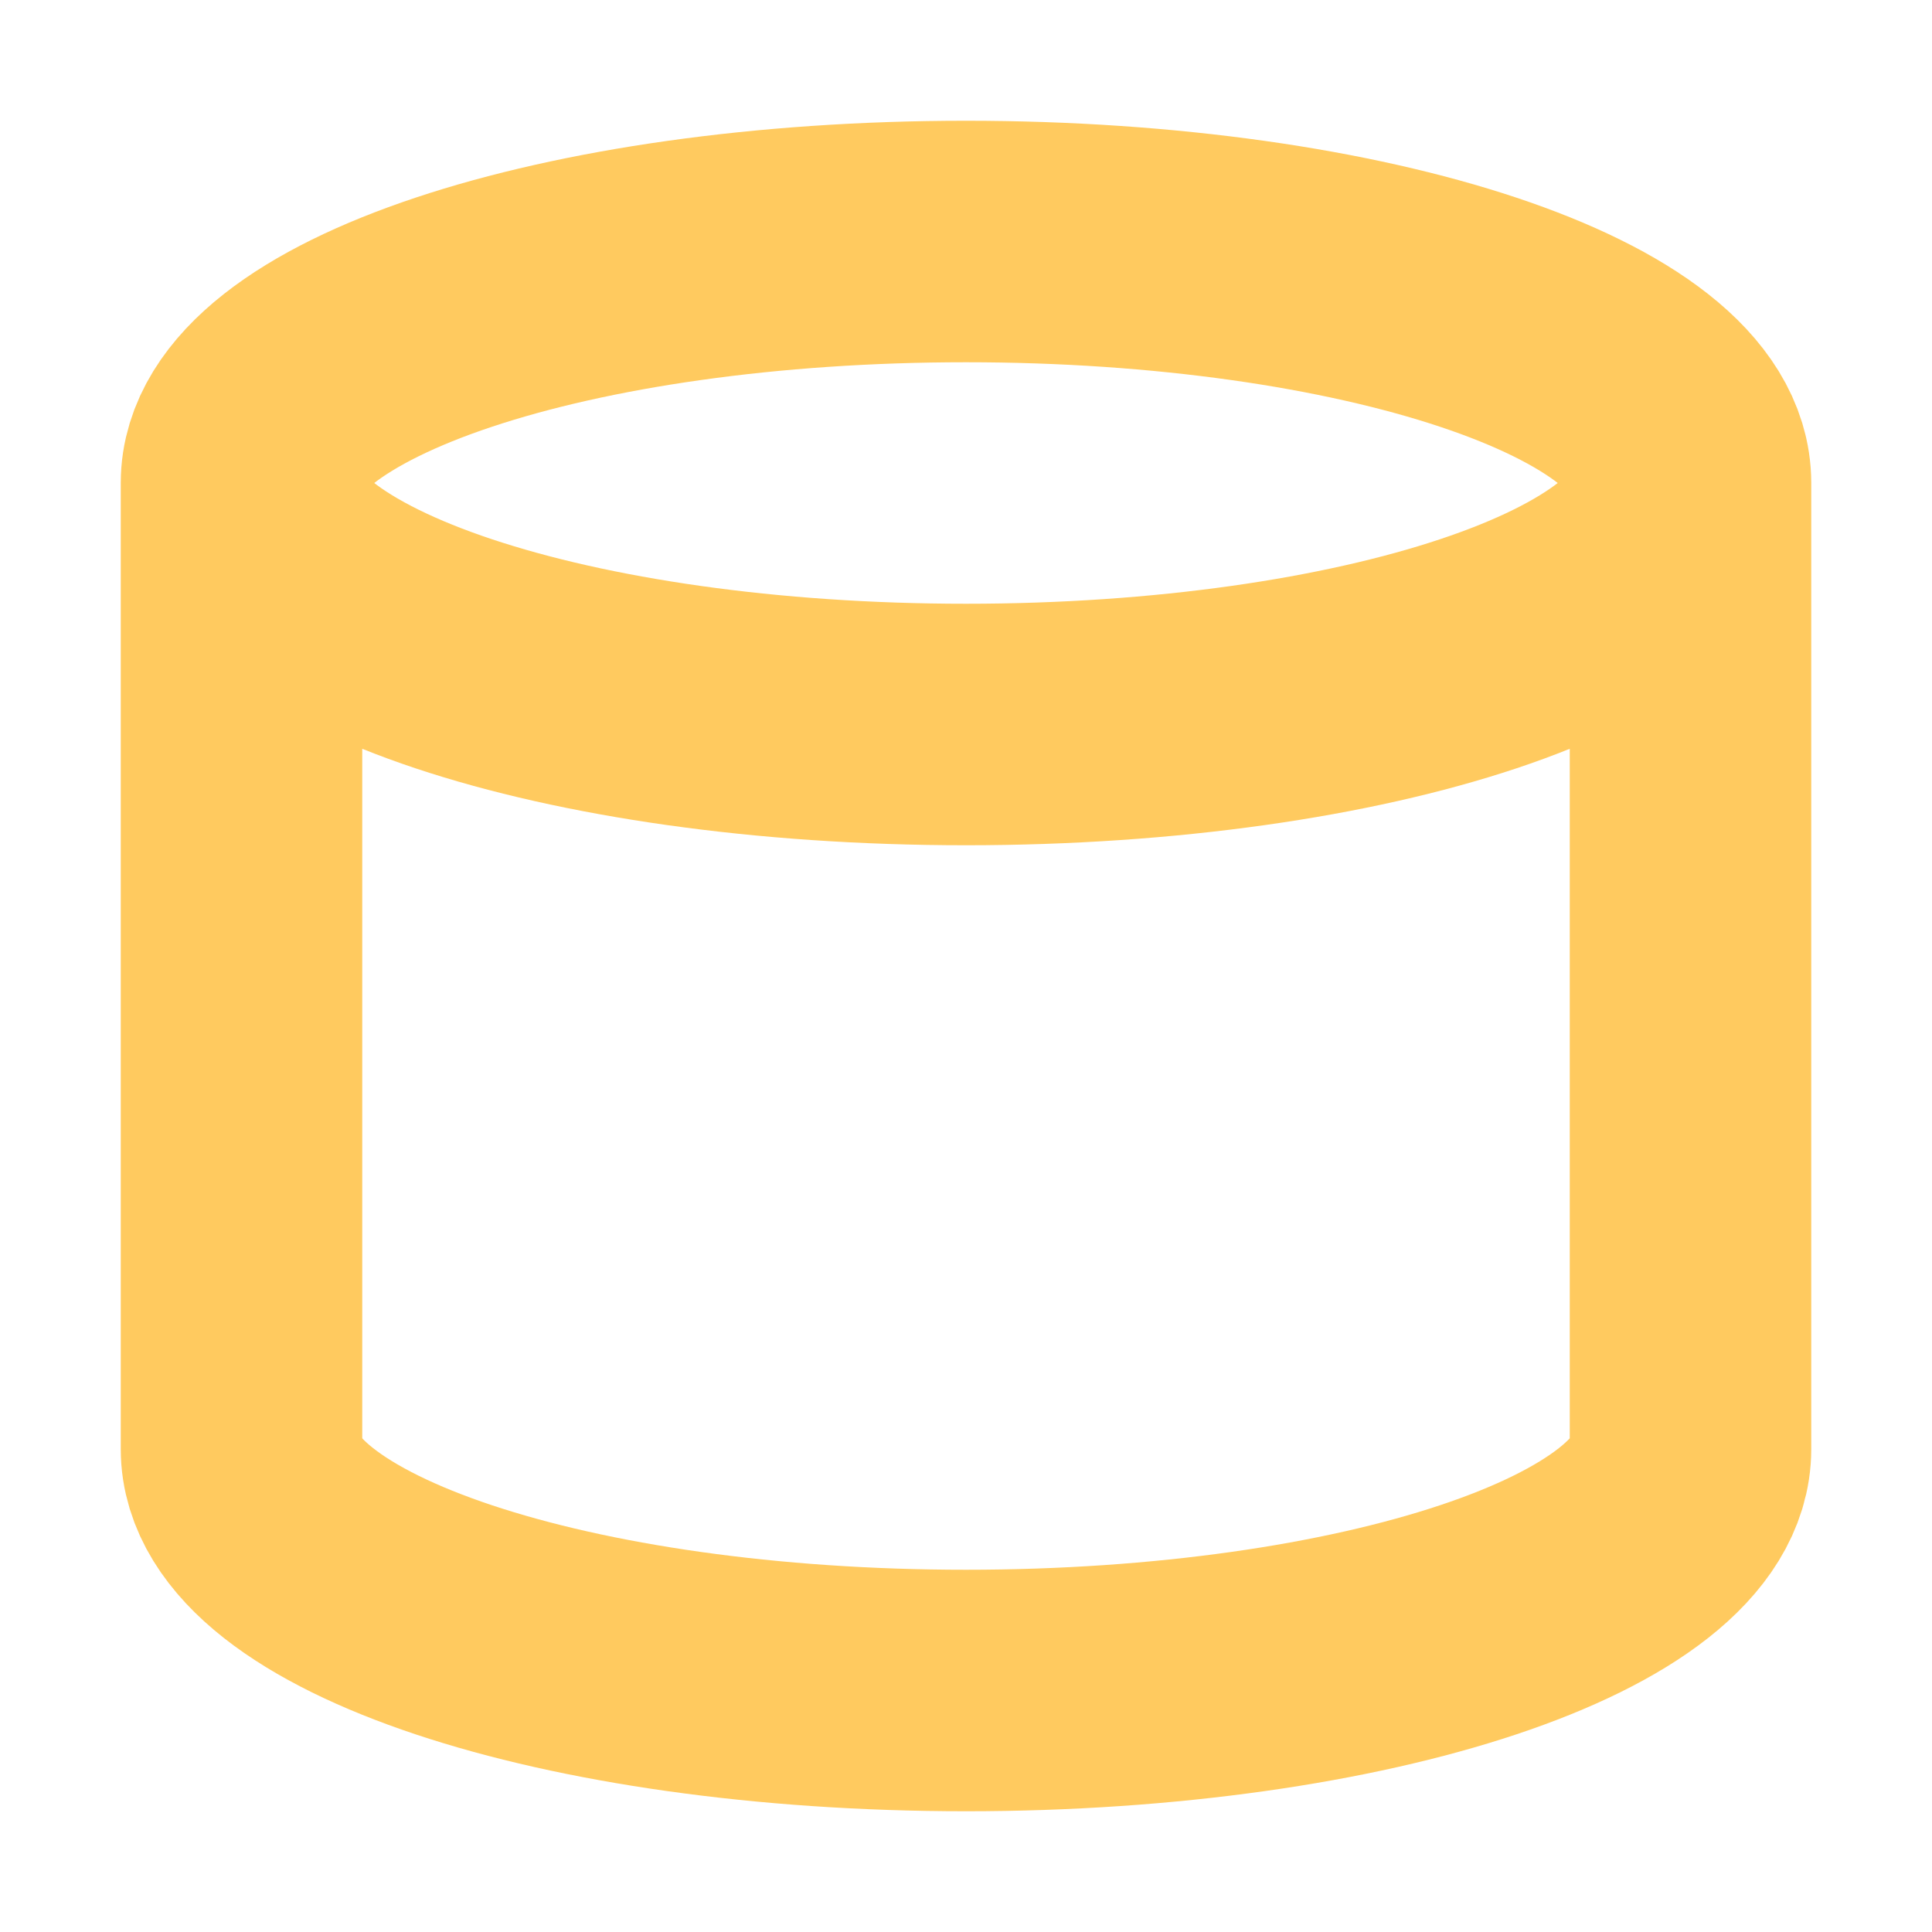
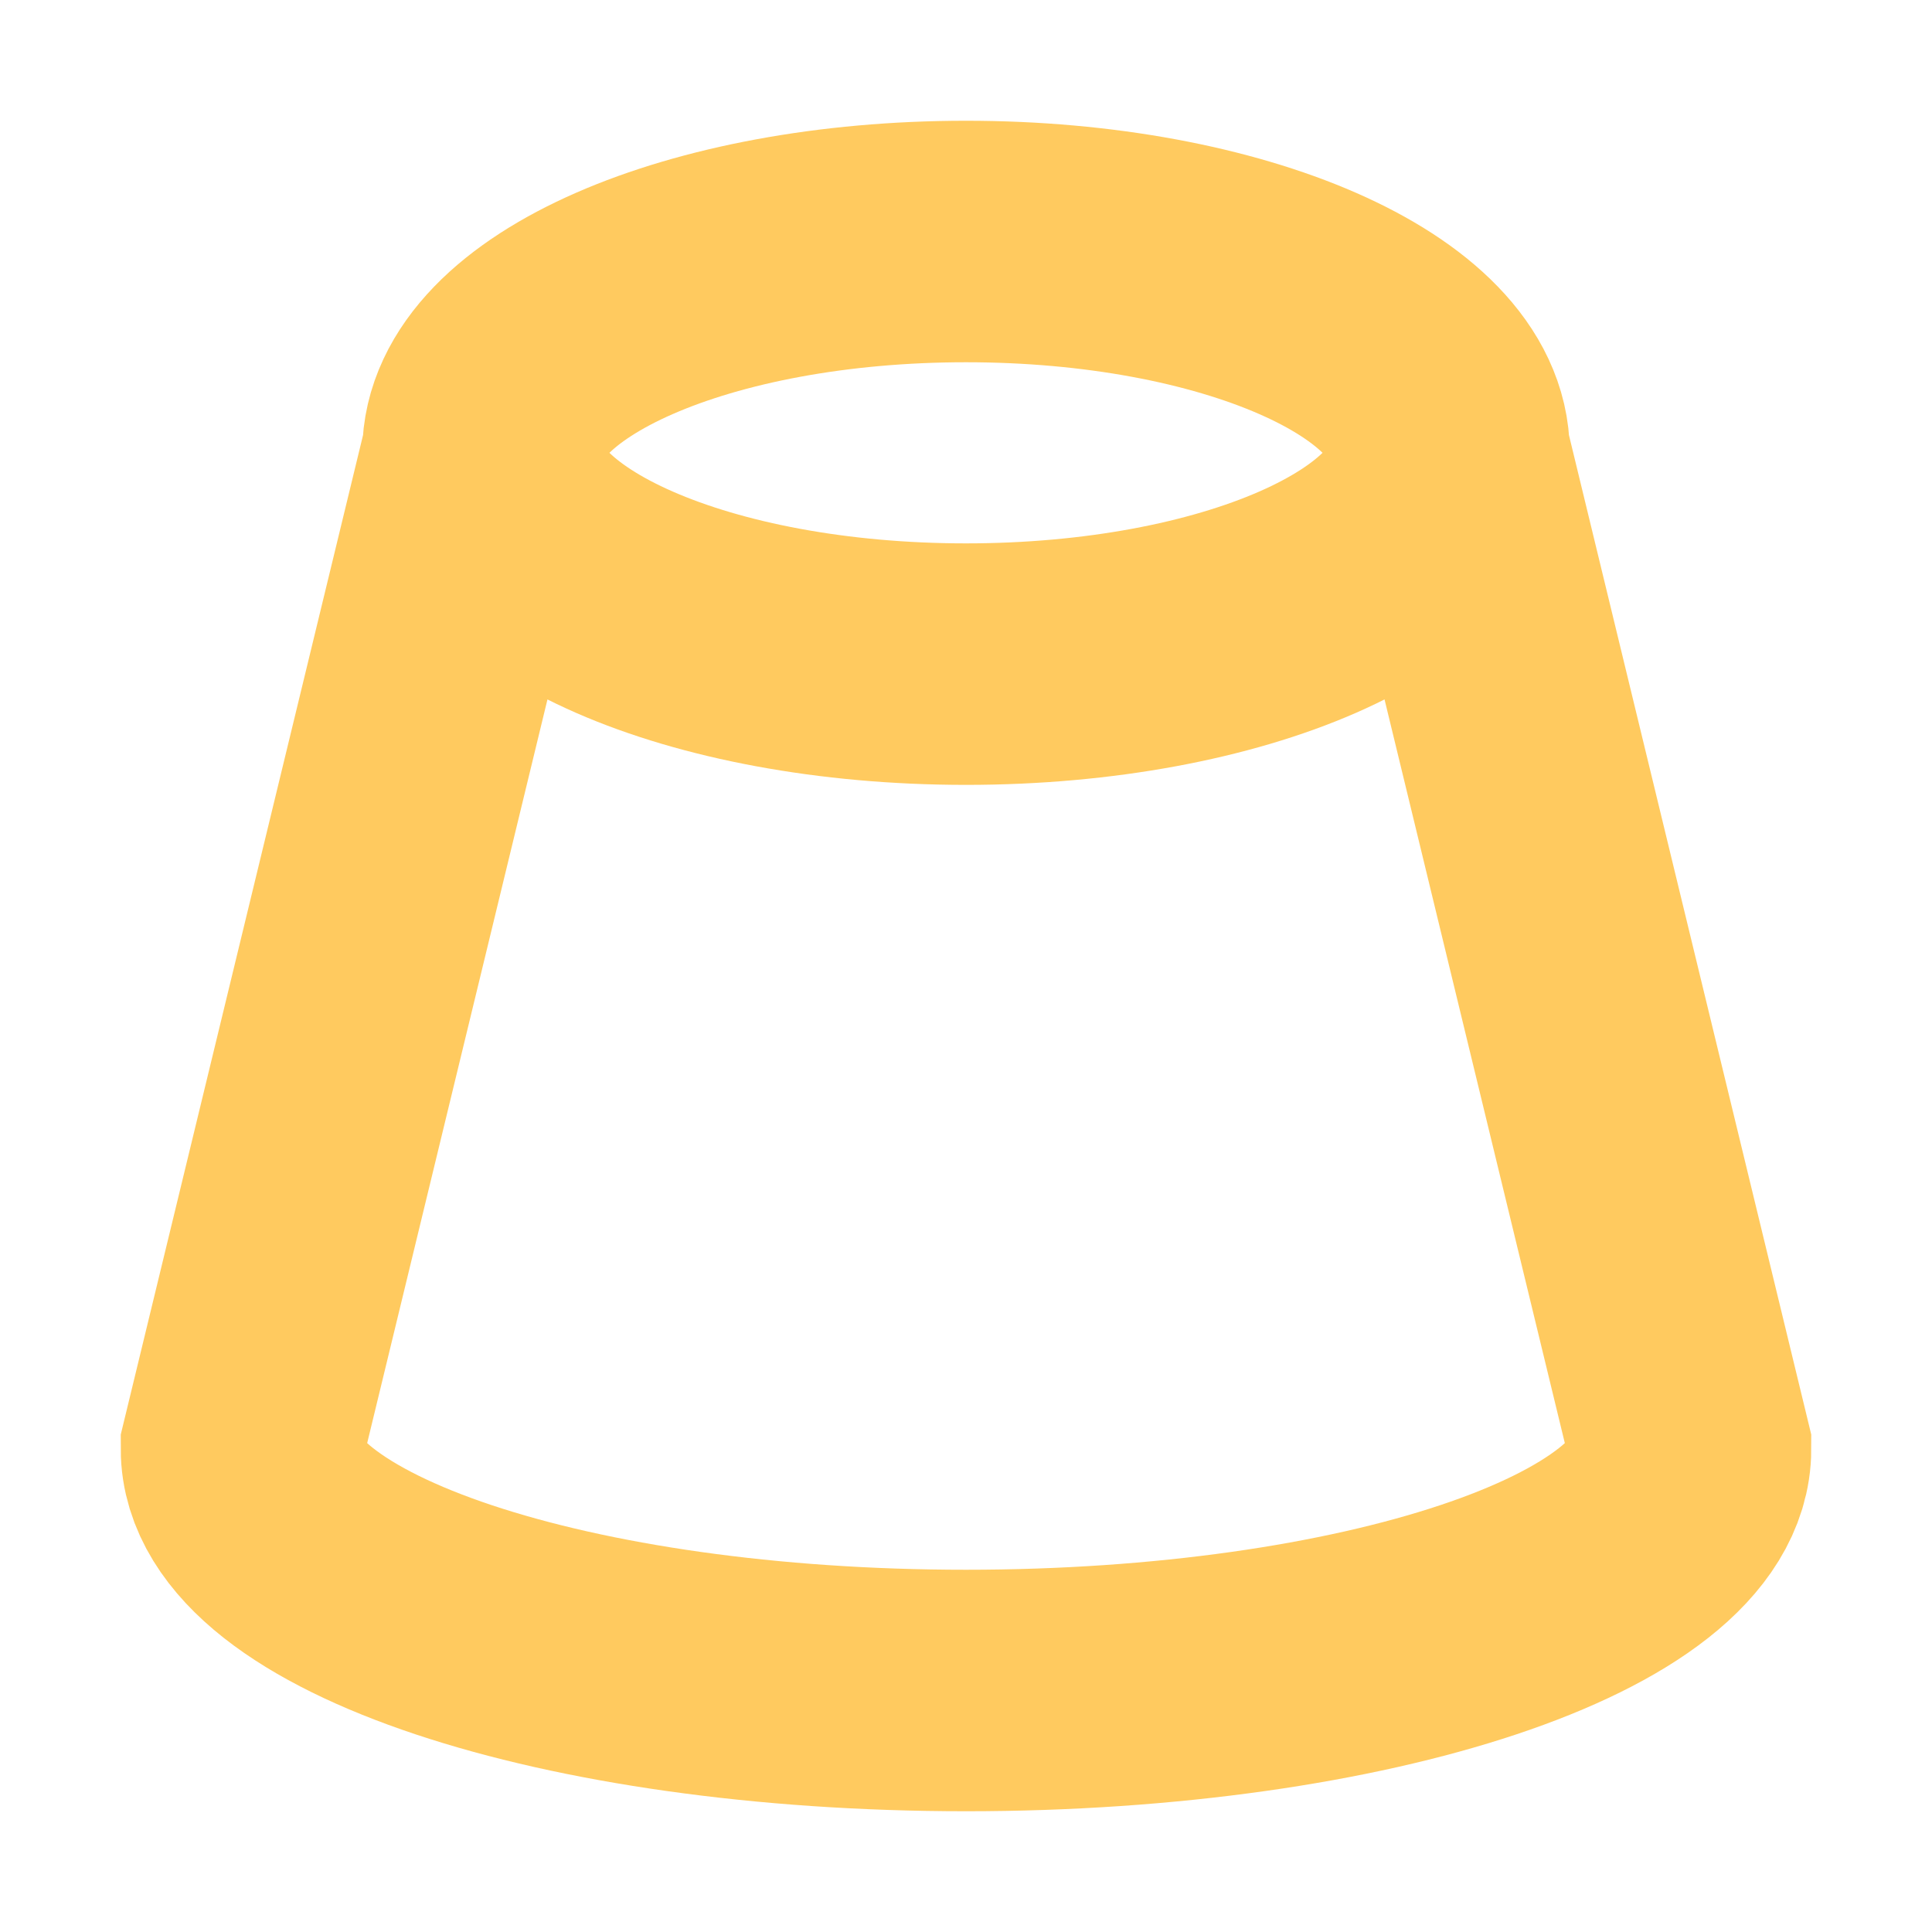
<svg xmlns="http://www.w3.org/2000/svg" width="16" height="16">
-   <path fill="none" stroke="#ffca5f" stroke-width="2" d="M2 4v8a6 2 0 0 0 12 0V4A6 2 0 0 0 2 4a6 2 0 0 0 12 0" />
+   <path fill="none" stroke="#ffca5f" stroke-width="2" d="M4 3.75 2 12a6 2 0 0 0 12 0l-2-8.25a4 1.75 0 0 0-8 0 4 1.75 0 0 0 8 0" />
</svg>
